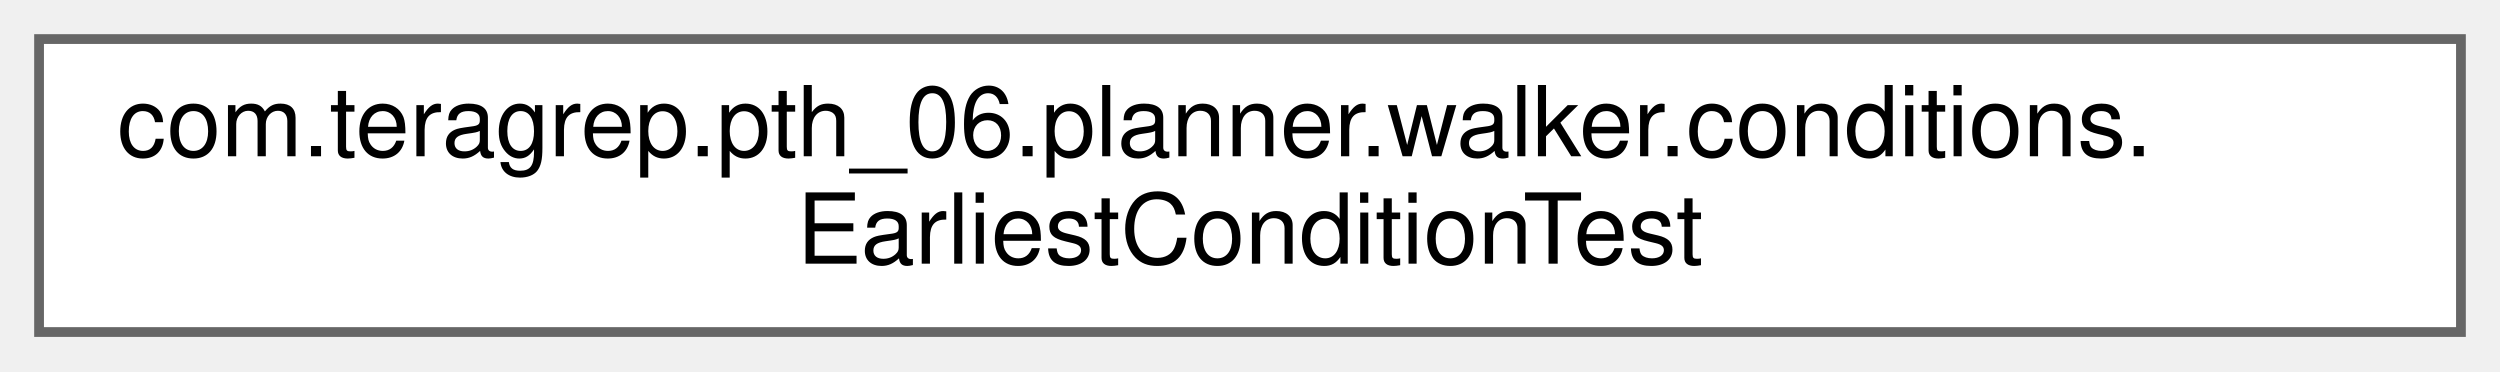
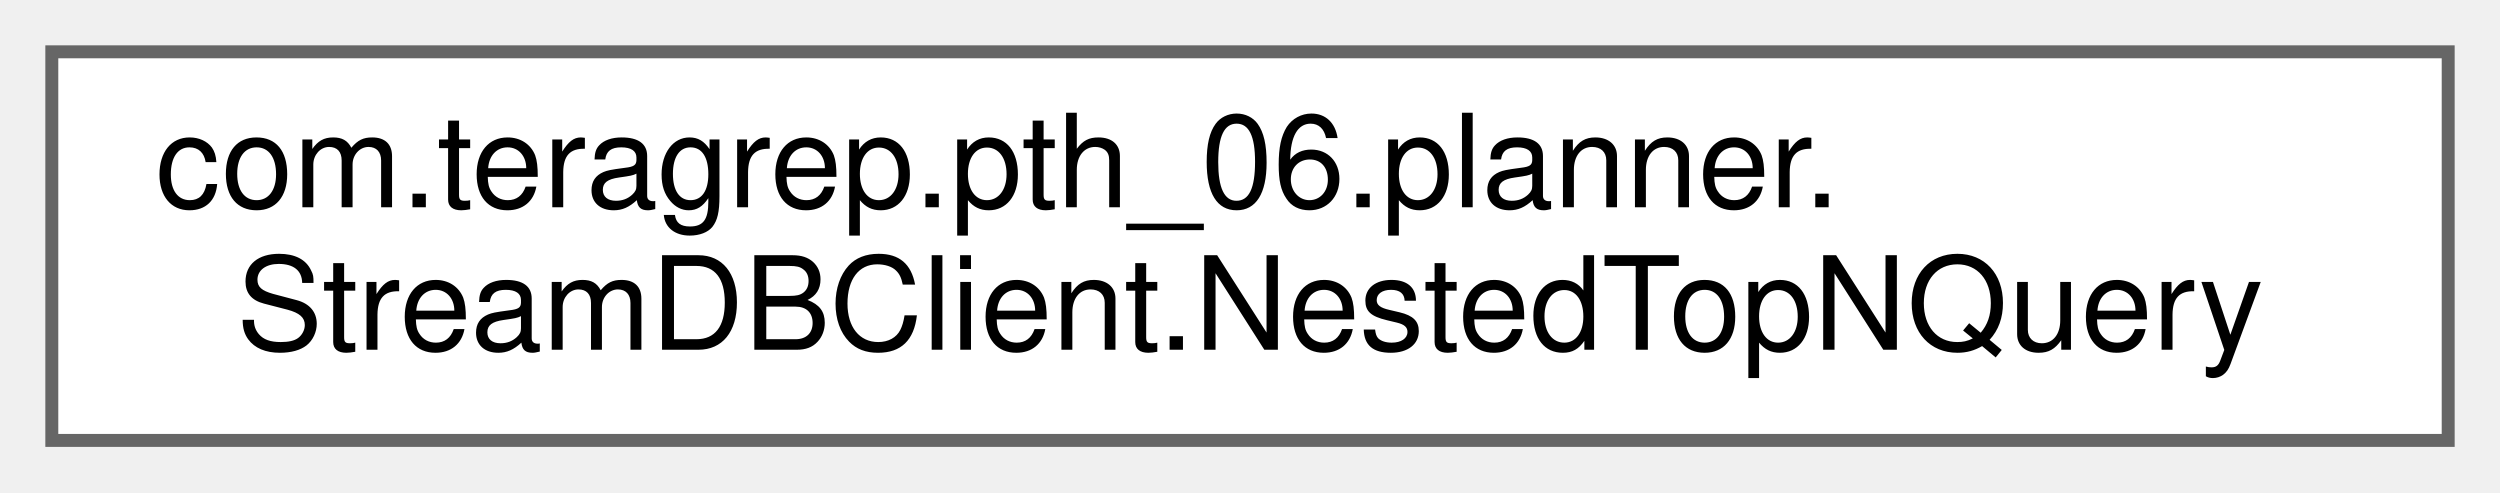
- <svg xmlns="http://www.w3.org/2000/svg" xmlns:xlink="http://www.w3.org/1999/xlink" width="256pt" height="38pt" viewBox="0.00 0.00 256.00 38.00">
+ <svg xmlns="http://www.w3.org/2000/svg" xmlns:xlink="http://www.w3.org/1999/xlink" width="193pt" height="38pt" viewBox="0.00 0.00 193.00 38.00">
  <g id="graph0" class="graph" transform="scale(1 1) rotate(0) translate(4 34)">
    <g id="Node000000" class="node">
      <g id="a_Node000000">
-         <a xlink:href="classcom_1_1teragrep_1_1pth__06_1_1planner_1_1walker_1_1conditions_1_1EarliestConditionTest.html" target="_top" xlink:title="Comparing Condition equality using toString() since jooq Condition uses just toString() to check for ...">
-           <polygon fill="white" stroke="#666666" points="248,-30 0,-30 0,0 248,0 248,-30" />
-           <text text-anchor="start" x="8" y="-18" font-family="Helvetica,sans-Serif" font-size="10.00">com.teragrep.pth_06.planner.walker.conditions.</text>
-           <text text-anchor="middle" x="124" y="-7" font-family="Helvetica,sans-Serif" font-size="10.00">EarliestConditionTest</text>
+         <a xlink:href="classcom_1_1teragrep_1_1pth__06_1_1planner_1_1StreamDBClient_1_1NestedTopNQuery.html" target="_top" xlink:title=" ">
+           <polygon fill="white" stroke="#666666" points="185,-30 0,-30 0,0 185,0 185,-30" />
+           <text text-anchor="start" x="8" y="-18" font-family="Helvetica,sans-Serif" font-size="10.00">com.teragrep.pth_06.planner.</text>
+           <text text-anchor="middle" x="92.5" y="-7" font-family="Helvetica,sans-Serif" font-size="10.00">StreamDBClient.NestedTopNQuery</text>
        </a>
      </g>
    </g>
  </g>
</svg>
